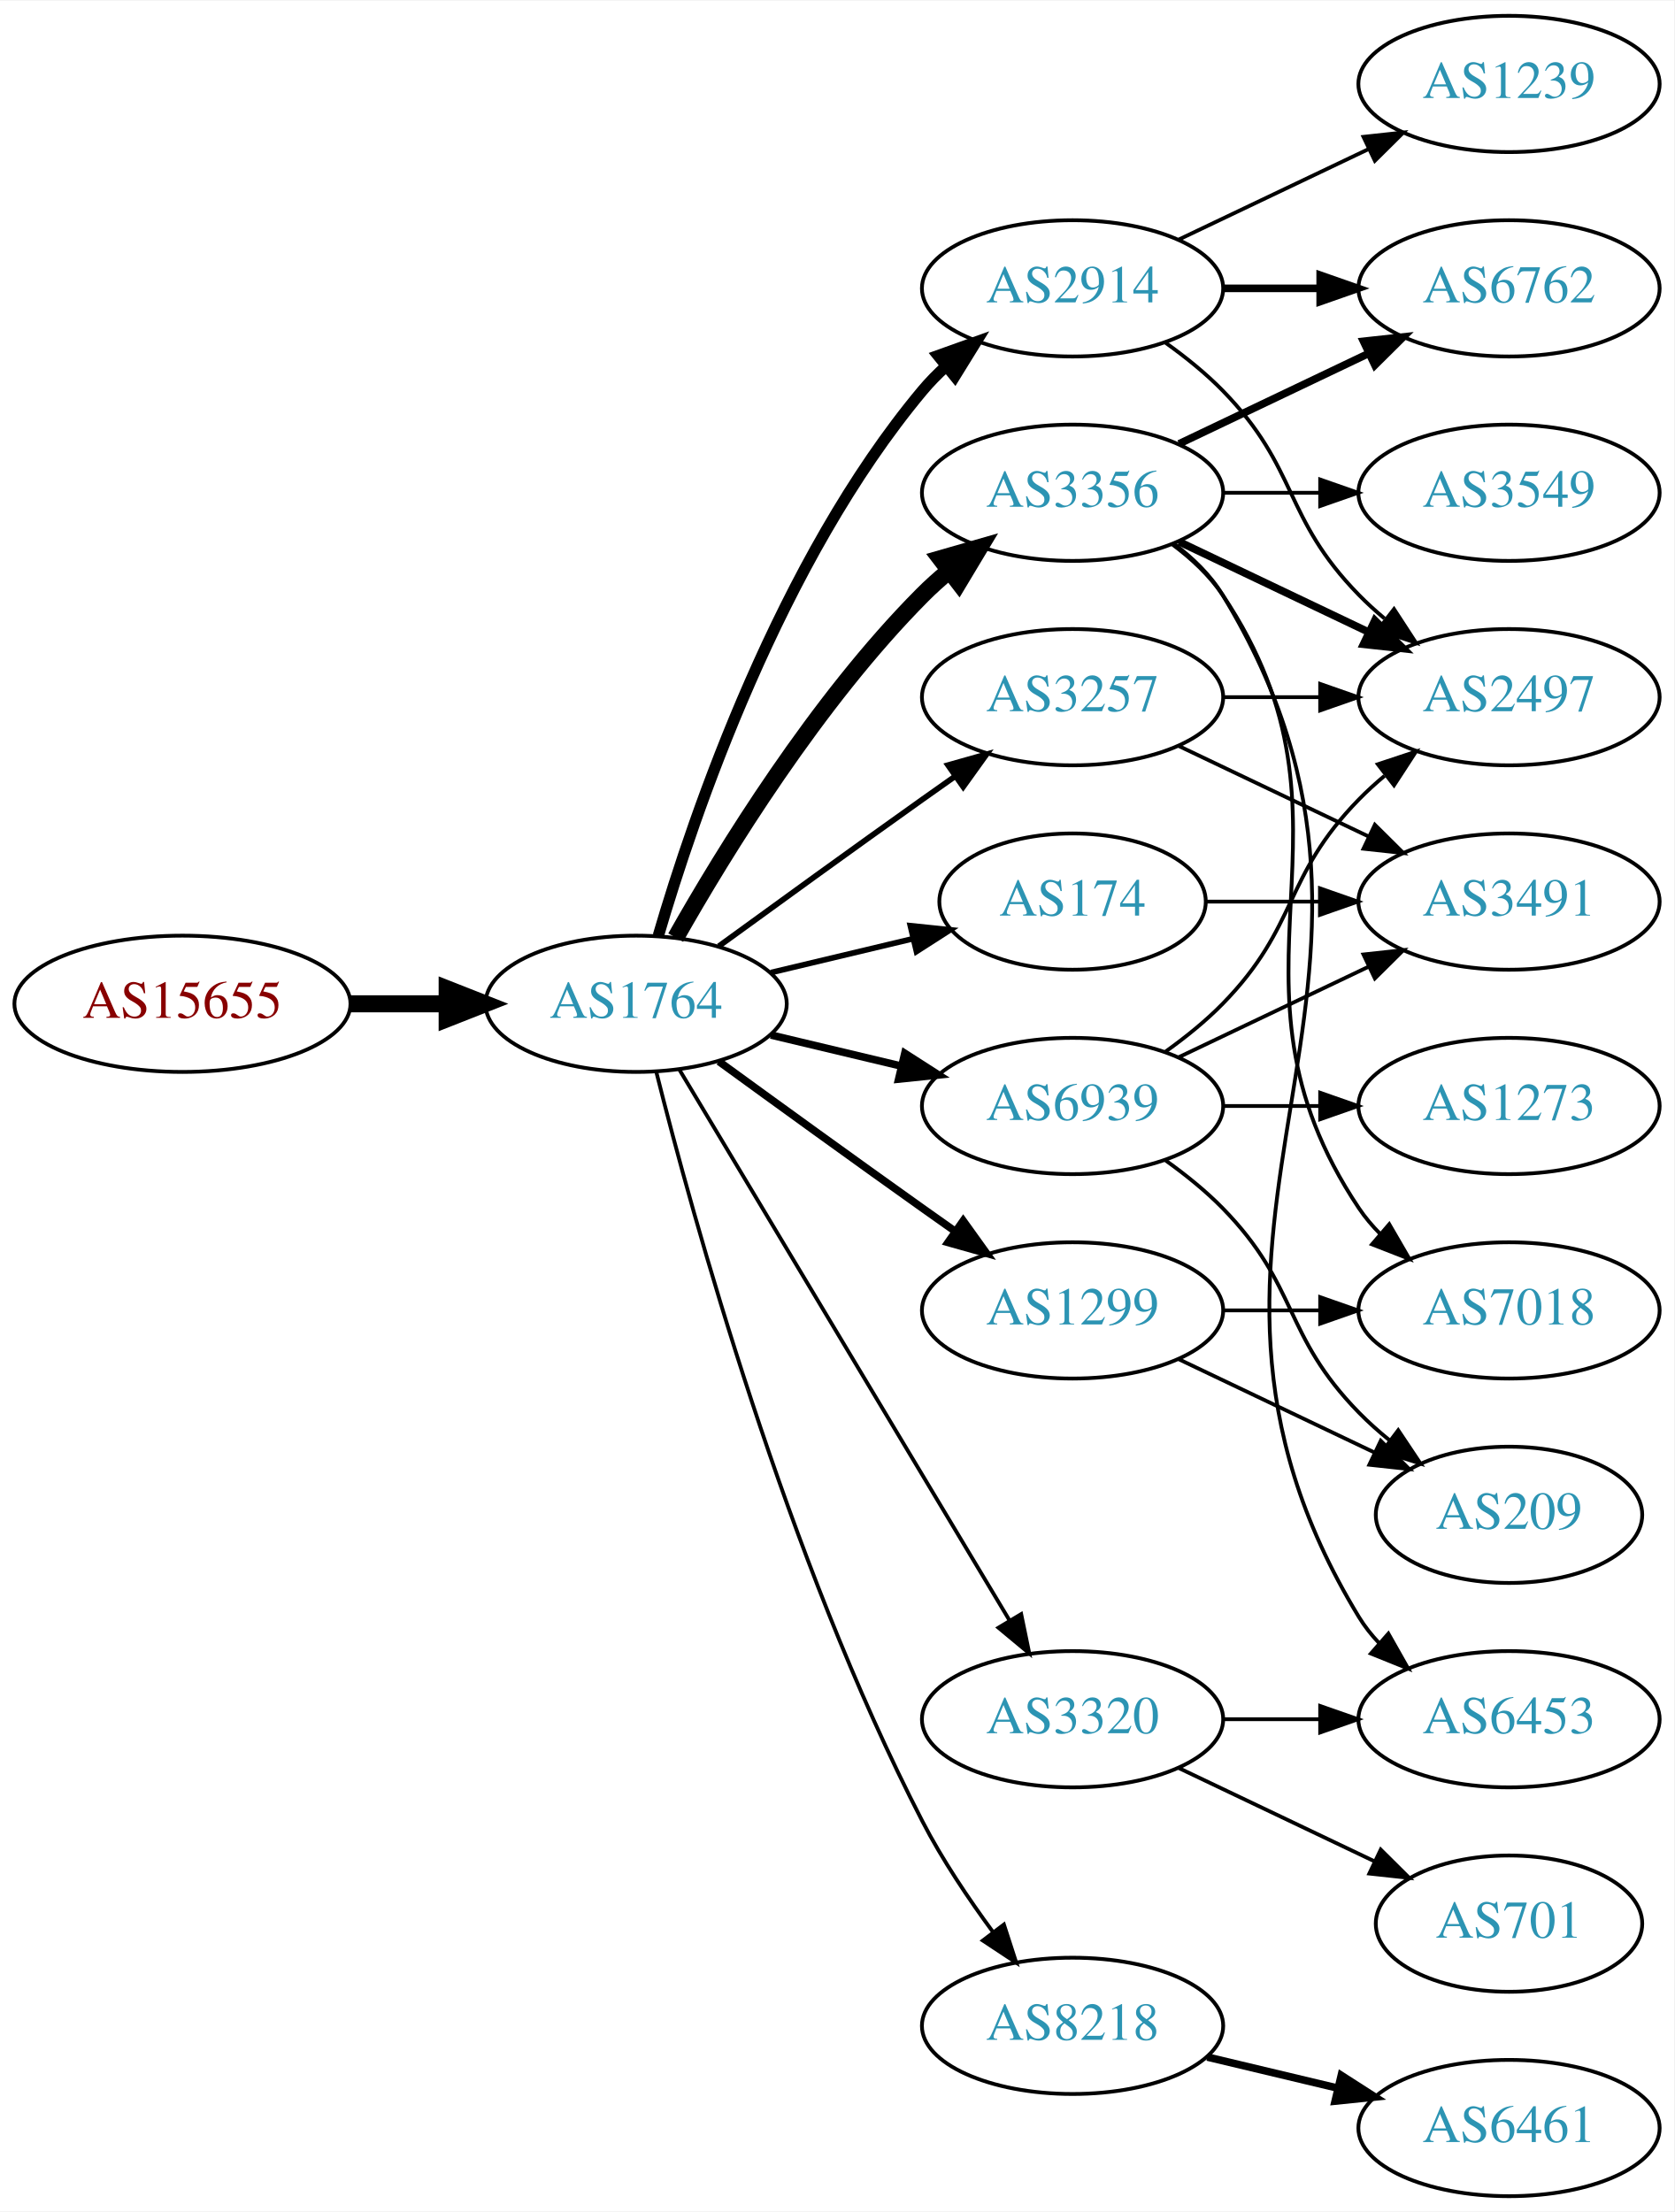
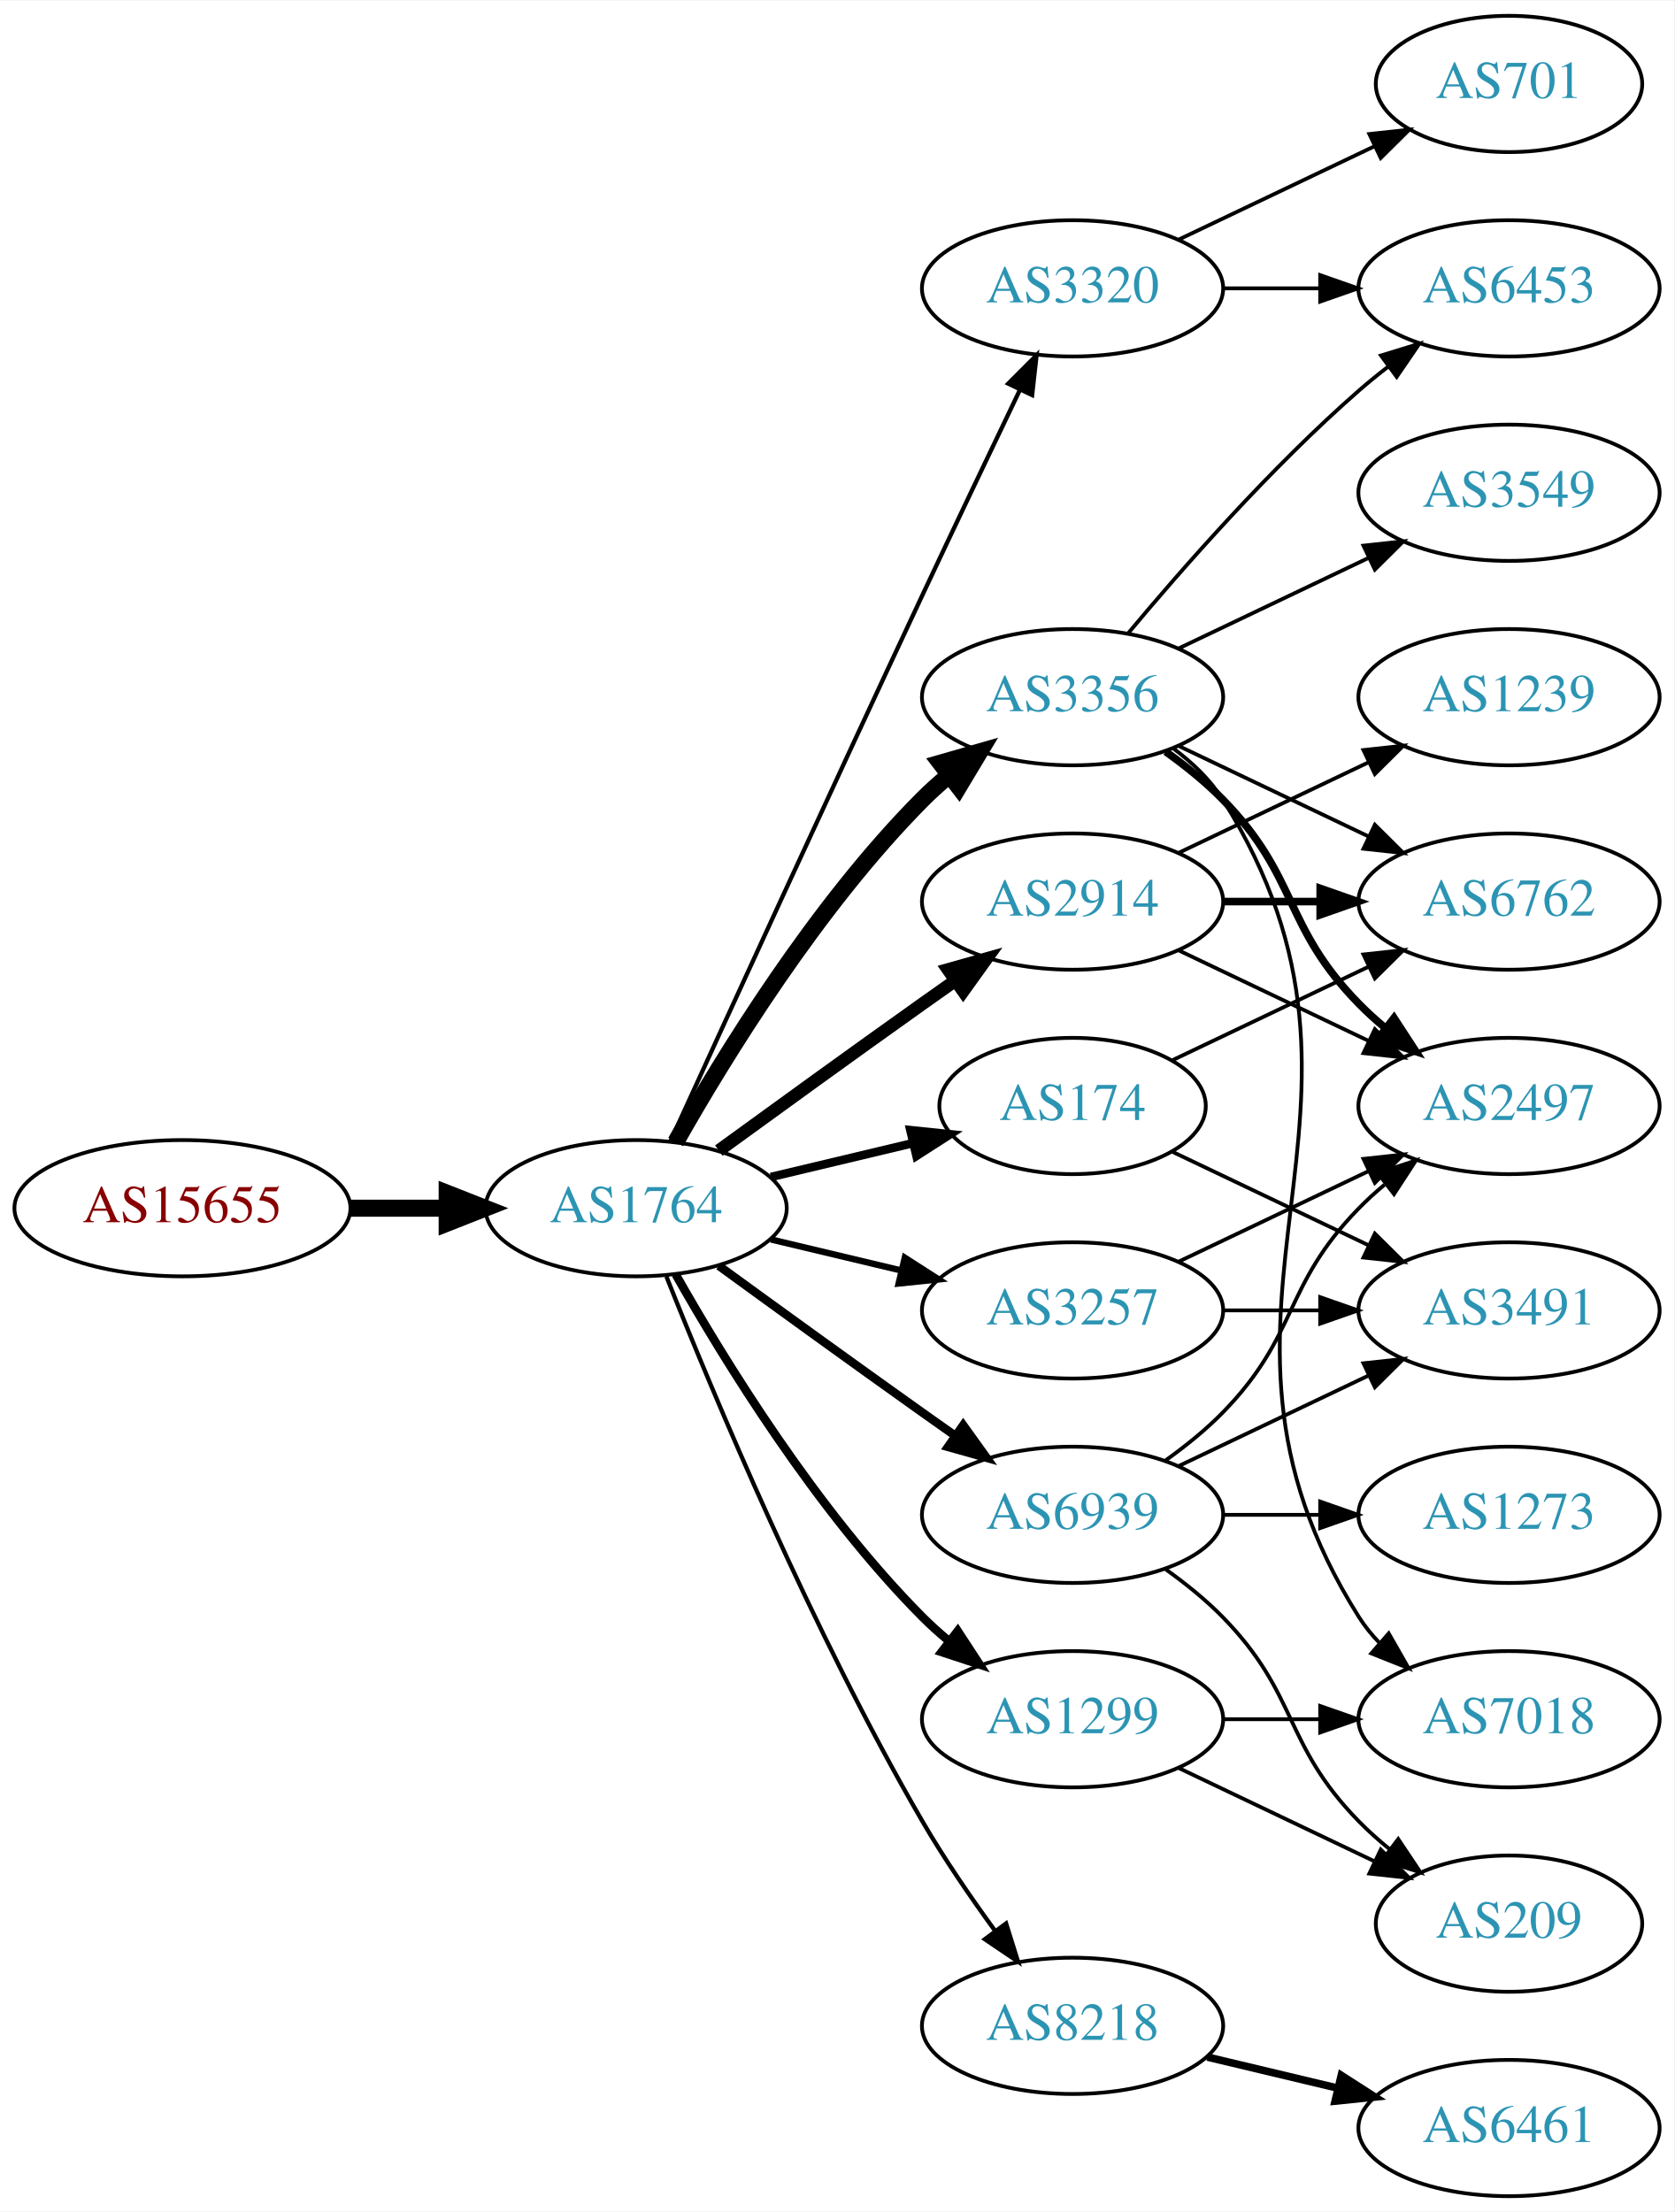
<svg xmlns="http://www.w3.org/2000/svg" xmlns:xlink="http://www.w3.org/1999/xlink" width="442pt" height="584pt" viewBox="0.00 0.00 442.27 584.00">
  <g id="graph0" class="graph" transform="scale(1 1) rotate(0) translate(4 580)">
    <polygon fill="white" stroke="none" points="-4,4 -4,-580 438.271,-580 438.271,4 -4,4" />
    <g id="node1" class="node">
      <g id="a_node1">
        <a xlink:href="/asn/15655" xlink:title="AS15655 ~ MANZ Solutions GmbH [AT]">
-           <ellipse fill="#ffffff" stroke="black" cx="44.196" cy="-315" rx="44.393" ry="18" />
-           <text text-anchor="middle" x="44.196" y="-311.3" font-family="Times,serif" font-size="14.00" fill="#880000">AS15655</text>
+           <ellipse fill="#ffffff" stroke="black" cx="44.196" cy="-261" rx="44.393" ry="18" />
+           <text text-anchor="middle" x="44.196" y="-257.3" font-family="Times,serif" font-size="14.00" fill="#880000">AS15655</text>
        </a>
      </g>
    </g>
    <g id="node2" class="node">
      <g id="a_node2">
        <a xlink:href="/asn/1764" xlink:title="AS1764 ~ NEXTLAYER-AS [AT]">
-           <ellipse fill="#ffffff" stroke="black" cx="164.039" cy="-315" rx="39.794" ry="18" />
-           <text text-anchor="middle" x="164.039" y="-311.3" font-family="Times,serif" font-size="14.00" fill="#2c94b3">AS1764</text>
+           <ellipse fill="#ffffff" stroke="black" cx="164.039" cy="-261" rx="39.794" ry="18" />
+           <text text-anchor="middle" x="164.039" y="-257.3" font-family="Times,serif" font-size="14.00" fill="#2c94b3">AS1764</text>
        </a>
      </g>
    </g>
    <g id="edge1" class="edge">
-       <path fill="none" stroke="black" stroke-width="4.5" d="M88.407,-315C96.72,-315 105.482,-315 113.965,-315" />
-       <polygon fill="black" stroke="black" stroke-width="4.5" points="114.123,-318.938 124.123,-315 114.123,-311.063 114.123,-318.938" />
+       <path fill="none" stroke="black" stroke-width="4.5" d="M88.407,-261C96.72,-261 105.482,-261 113.965,-261" />
+       <polygon fill="black" stroke="black" stroke-width="4.5" points="114.123,-264.938 124.123,-261 114.123,-257.063 114.123,-264.938" />
    </g>
    <g id="node3" class="node">
      <g id="a_node3">
        <a xlink:href="/asn/3356" xlink:title="AS3356 ~ Level 3 Parent, LLC [US]">
-           <ellipse fill="#ffffff" stroke="black" cx="279.332" cy="-450" rx="39.794" ry="18" />
-           <text text-anchor="middle" x="279.332" y="-446.3" font-family="Times,serif" font-size="14.00" fill="#2c94b3">AS3356</text>
+           <ellipse fill="#ffffff" stroke="black" cx="279.332" cy="-396" rx="39.794" ry="18" />
+           <text text-anchor="middle" x="279.332" y="-392.3" font-family="Times,serif" font-size="14.00" fill="#2c94b3">AS3356</text>
        </a>
      </g>
    </g>
    <g id="edge2" class="edge">
-       <path fill="none" stroke="black" stroke-width="4.5" d="M174.498,-332.49C187.28,-355.096 211.712,-394.886 239.685,-423 241.796,-425.121 244.092,-427.188 246.477,-429.171" />
-       <polygon fill="black" stroke="black" stroke-width="4.5" points="244.463,-432.589 254.793,-435.556 249.259,-426.343 244.463,-432.589" />
+       <path fill="none" stroke="black" stroke-width="4.5" d="M174.498,-278.49C187.28,-301.096 211.712,-340.886 239.685,-369 241.796,-371.121 244.092,-373.188 246.477,-375.171" />
+       <polygon fill="black" stroke="black" stroke-width="4.5" points="244.463,-378.589 254.793,-381.556 249.259,-372.343 244.463,-378.589" />
    </g>
    <g id="node4" class="node">
      <g id="a_node4">
-         <a xlink:href="/asn/2914" xlink:title="AS2914 ~ NTT America, Inc. [US]">
-           <ellipse fill="#ffffff" stroke="black" cx="279.332" cy="-504" rx="39.794" ry="18" />
-           <text text-anchor="middle" x="279.332" y="-500.3" font-family="Times,serif" font-size="14.00" fill="#2c94b3">AS2914</text>
+         <a xlink:href="/asn/174" xlink:title="AS174 ~ Cogent Communications [US]">
+           <ellipse fill="#ffffff" stroke="black" cx="279.332" cy="-288" rx="35.194" ry="18" />
+           <text text-anchor="middle" x="279.332" y="-284.3" font-family="Times,serif" font-size="14.00" fill="#2c94b3">AS174</text>
        </a>
      </g>
    </g>
    <g id="edge3" class="edge">
-       <path fill="none" stroke="black" stroke-width="3" d="M169.913,-333.002C179.227,-364.844 202.043,-431.981 239.685,-477 241.555,-479.237 243.654,-481.374 245.88,-483.396" />
-       <polygon fill="black" stroke="black" stroke-width="3" points="243.823,-486.234 253.799,-489.804 248.227,-480.793 243.823,-486.234" />
+       <path fill="none" stroke="black" stroke-width="2.25" d="M199.646,-269.248C211.44,-272.058 224.745,-275.229 237.013,-278.153" />
+       <polygon fill="black" stroke="black" stroke-width="2.25" points="236.479,-281.624 247.018,-280.537 238.101,-274.814 236.479,-281.624" />
    </g>
    <g id="node5" class="node">
      <g id="a_node5">
-         <a xlink:href="/asn/174" xlink:title="AS174 ~ Cogent Communications [US]">
-           <ellipse fill="#ffffff" stroke="black" cx="279.332" cy="-342" rx="35.194" ry="18" />
-           <text text-anchor="middle" x="279.332" y="-338.3" font-family="Times,serif" font-size="14.00" fill="#2c94b3">AS174</text>
+         <a xlink:href="/asn/3257" xlink:title="AS3257 ~ GTT [DE]">
+           <ellipse fill="#ffffff" stroke="black" cx="279.332" cy="-234" rx="39.794" ry="18" />
+           <text text-anchor="middle" x="279.332" y="-230.3" font-family="Times,serif" font-size="14.00" fill="#2c94b3">AS3257</text>
        </a>
      </g>
    </g>
    <g id="edge4" class="edge">
-       <path fill="none" stroke="black" stroke-width="1.5" d="M199.646,-323.248C211.44,-326.058 224.745,-329.229 237.013,-332.153" />
-       <polygon fill="black" stroke="black" stroke-width="1.5" points="236.479,-335.624 247.018,-334.537 238.101,-328.814 236.479,-335.624" />
+       <path fill="none" stroke="black" stroke-width="1.688" d="M199.646,-252.752C210.517,-250.162 222.671,-247.265 234.114,-244.538" />
+       <polygon fill="black" stroke="black" stroke-width="1.688" points="235.02,-247.92 243.936,-242.197 233.397,-241.111 235.02,-247.92" />
    </g>
    <g id="node6" class="node">
      <g id="a_node6">
-         <a xlink:href="/asn/3257" xlink:title="AS3257 ~ GTT [DE]">
-           <ellipse fill="#ffffff" stroke="black" cx="279.332" cy="-396" rx="39.794" ry="18" />
-           <text text-anchor="middle" x="279.332" y="-392.3" font-family="Times,serif" font-size="14.00" fill="#2c94b3">AS3257</text>
+         <a xlink:href="/asn/1299" xlink:title="AS1299 ~ Telia Carrier [EU]">
+           <ellipse fill="#ffffff" stroke="black" cx="279.332" cy="-126" rx="39.794" ry="18" />
+           <text text-anchor="middle" x="279.332" y="-122.3" font-family="Times,serif" font-size="14.00" fill="#2c94b3">AS1299</text>
        </a>
      </g>
    </g>
    <g id="edge5" class="edge">
-       <path fill="none" stroke="black" stroke-width="1.5" d="M185.887,-330.222C200.821,-341.091 221.435,-356.025 239.685,-369 242.506,-371.005 245.449,-373.085 248.397,-375.159" />
-       <polygon fill="black" stroke="black" stroke-width="1.5" points="246.424,-378.05 256.621,-380.926 250.443,-372.319 246.424,-378.05" />
+       <path fill="none" stroke="black" stroke-width="2.25" d="M174.498,-243.51C187.28,-220.904 211.712,-181.114 239.685,-153 241.796,-150.879 244.092,-148.812 246.477,-146.829" />
+       <polygon fill="black" stroke="black" stroke-width="2.25" points="248.993,-149.31 254.793,-140.444 244.73,-143.758 248.993,-149.31" />
    </g>
    <g id="node7" class="node">
      <g id="a_node7">
-         <a xlink:href="/asn/1299" xlink:title="AS1299 ~ Telia Carrier [EU]">
-           <ellipse fill="#ffffff" stroke="black" cx="279.332" cy="-234" rx="39.794" ry="18" />
-           <text text-anchor="middle" x="279.332" y="-230.3" font-family="Times,serif" font-size="14.00" fill="#2c94b3">AS1299</text>
-         </a>
-       </g>
-     </g>
-     <g id="edge6" class="edge">
-       <path fill="none" stroke="black" stroke-width="2" d="M185.887,-299.778C200.821,-288.909 221.435,-273.975 239.685,-261 242.506,-258.995 245.449,-256.915 248.397,-254.841" />
-       <polygon fill="black" stroke="black" stroke-width="2" points="250.443,-257.681 256.621,-249.074 246.424,-251.95 250.443,-257.681" />
-     </g>
-     <g id="node8" class="node">
-       <g id="a_node8">
        <a xlink:href="/asn/8218" xlink:title="AS8218 ~ legacy Neotelecoms [FR]">
          <ellipse fill="#ffffff" stroke="black" cx="279.332" cy="-45" rx="39.794" ry="18" />
          <text text-anchor="middle" x="279.332" y="-41.3" font-family="Times,serif" font-size="14.00" fill="#2c94b3">AS8218</text>
        </a>
      </g>
    </g>
+     <g id="edge6" class="edge">
+       <path fill="none" stroke="black" stroke-width="1.125" d="M172.042,-242.949C184.169,-212.43 210.587,-149.067 239.685,-99 245.392,-89.181 252.43,-78.922 258.929,-70.016" />
+       <polygon fill="black" stroke="black" stroke-width="1.125" points="261.77,-72.061 264.934,-61.95 256.155,-67.881 261.77,-72.061" />
+     </g>
+     <g id="node8" class="node">
+       <g id="a_node8">
+         <a xlink:href="/asn/2914" xlink:title="AS2914 ~ NTT America, Inc. [US]">
+           <ellipse fill="#ffffff" stroke="black" cx="279.332" cy="-342" rx="39.794" ry="18" />
+           <text text-anchor="middle" x="279.332" y="-338.3" font-family="Times,serif" font-size="14.00" fill="#2c94b3">AS2914</text>
+         </a>
+       </g>
+     </g>
    <g id="edge7" class="edge">
-       <path fill="none" stroke="black" d="M169.388,-296.934C178.942,-258.918 203.803,-168.439 239.685,-99 244.899,-88.91 251.823,-78.589 258.369,-69.709" />
-       <polygon fill="black" stroke="black" points="261.198,-71.771 264.461,-61.691 255.625,-67.536 261.198,-71.771" />
+       <path fill="none" stroke="black" stroke-width="3.375" d="M185.887,-276.222C200.821,-287.091 221.435,-302.025 239.685,-315 242.506,-317.005 245.449,-319.085 248.397,-321.159" />
+       <polygon fill="black" stroke="black" stroke-width="3.375" points="246.424,-324.05 256.621,-326.926 250.443,-318.319 246.424,-324.05" />
    </g>
    <g id="node9" class="node">
      <g id="a_node9">
-         <a xlink:href="/asn/6939" xlink:title="AS6939 ~ Hurricane Electric LLC [US]">
-           <ellipse fill="#ffffff" stroke="black" cx="279.332" cy="-288" rx="39.794" ry="18" />
-           <text text-anchor="middle" x="279.332" y="-284.3" font-family="Times,serif" font-size="14.00" fill="#2c94b3">AS6939</text>
+         <a xlink:href="/asn/3320" xlink:title="AS3320 ~ DTAG [DE]">
+           <ellipse fill="#ffffff" stroke="black" cx="279.332" cy="-504" rx="39.794" ry="18" />
+           <text text-anchor="middle" x="279.332" y="-500.3" font-family="Times,serif" font-size="14.00" fill="#2c94b3">AS3320</text>
        </a>
      </g>
    </g>
    <g id="edge8" class="edge">
-       <path fill="none" stroke="black" stroke-width="2" d="M199.646,-306.752C210.517,-304.162 222.671,-301.265 234.114,-298.538" />
-       <polygon fill="black" stroke="black" stroke-width="2" points="235.02,-301.92 243.936,-296.197 233.397,-295.111 235.02,-301.92" />
+       <path fill="none" stroke="black" stroke-width="1.125" d="M173.026,-278.536C186.602,-308.296 215.099,-370.57 239.685,-423 248.176,-441.108 257.868,-461.421 265.422,-477.175" />
+       <polygon fill="black" stroke="black" stroke-width="1.125" points="262.337,-478.835 269.82,-486.335 268.647,-475.805 262.337,-478.835" />
    </g>
    <g id="node10" class="node">
      <g id="a_node10">
-         <a xlink:href="/asn/3320" xlink:title="AS3320 ~ DTAG [DE]">
-           <ellipse fill="#ffffff" stroke="black" cx="279.332" cy="-126" rx="39.794" ry="18" />
-           <text text-anchor="middle" x="279.332" y="-122.3" font-family="Times,serif" font-size="14.00" fill="#2c94b3">AS3320</text>
+         <a xlink:href="/asn/6939" xlink:title="AS6939 ~ Hurricane Electric LLC [US]">
+           <ellipse fill="#ffffff" stroke="black" cx="279.332" cy="-180" rx="39.794" ry="18" />
+           <text text-anchor="middle" x="279.332" y="-176.3" font-family="Times,serif" font-size="14.00" fill="#2c94b3">AS6939</text>
        </a>
      </g>
    </g>
    <g id="edge9" class="edge">
-       <path fill="none" stroke="black" d="M175.494,-297.558C195.475,-264.225 239.18,-191.314 262.666,-152.134" />
-       <polygon fill="black" stroke="black" points="265.762,-153.776 267.902,-143.4 259.758,-150.177 265.762,-153.776" />
+       <path fill="none" stroke="black" stroke-width="2.25" d="M185.887,-245.778C200.821,-234.909 221.435,-219.975 239.685,-207 242.506,-204.995 245.449,-202.915 248.397,-200.841" />
+       <polygon fill="black" stroke="black" stroke-width="2.25" points="250.443,-203.681 256.621,-195.074 246.424,-197.95 250.443,-203.681" />
    </g>
    <g id="node11" class="node">
      <g id="a_node11">
-         <a xlink:href="/asn/6762" xlink:title="AS6762 ~ TELECOM ITALIA SPARKLE S.p.A. [IT]">
+         <a xlink:href="/asn/6453" xlink:title="AS6453 ~ TATA COMMUNICATIONS (AMERICA) INC [US]">
          <ellipse fill="#ffffff" stroke="black" cx="394.625" cy="-504" rx="39.794" ry="18" />
-           <text text-anchor="middle" x="394.625" y="-500.3" font-family="Times,serif" font-size="14.00" fill="#2c94b3">AS6762</text>
-         </a>
-       </g>
-     </g>
-     <g id="edge14" class="edge">
-       <path fill="none" stroke="black" stroke-width="2" d="M307.468,-462.934C322.462,-470.081 341.283,-479.052 357.506,-486.785" />
-       <polygon fill="black" stroke="black" stroke-width="2" points="356.177,-490.028 366.71,-491.171 359.188,-483.709 356.177,-490.028" />
+           <text text-anchor="middle" x="394.625" y="-500.3" font-family="Times,serif" font-size="14.00" fill="#2c94b3">AS6453</text>
+         </a>
+       </g>
+     </g>
+     <g id="edge10" class="edge">
+       <path fill="none" stroke="black" d="M293.962,-412.817C308.244,-429.929 331.791,-456.745 354.978,-477 357.444,-479.154 360.082,-481.294 362.78,-483.372" />
+       <polygon fill="black" stroke="black" points="360.805,-486.264 370.934,-489.37 364.953,-480.625 360.805,-486.264" />
+     </g>
+     <g id="node12" class="node">
+       <g id="a_node12">
+         <a xlink:href="/asn/3549" xlink:title="AS3549 ~ Level 3 Parent, LLC [US]">
+           <ellipse fill="#ffffff" stroke="black" cx="394.625" cy="-450" rx="39.794" ry="18" />
+           <text text-anchor="middle" x="394.625" y="-446.3" font-family="Times,serif" font-size="14.00" fill="#2c94b3">AS3549</text>
+         </a>
+       </g>
+     </g>
+     <g id="edge11" class="edge">
+       <path fill="none" stroke="black" d="M307.468,-408.934C322.462,-416.081 341.283,-425.052 357.506,-432.785" />
+       <polygon fill="black" stroke="black" points="356.177,-436.028 366.71,-437.171 359.188,-429.709 356.177,-436.028" />
    </g>
    <g id="node13" class="node">
      <g id="a_node13">
        <a xlink:href="/asn/2497" xlink:title="AS2497 ~ Internet Initiative Japan Inc. [JP]">
-           <ellipse fill="#ffffff" stroke="black" cx="394.625" cy="-396" rx="39.794" ry="18" />
-           <text text-anchor="middle" x="394.625" y="-392.3" font-family="Times,serif" font-size="14.00" fill="#2c94b3">AS2497</text>
-         </a>
-       </g>
-     </g>
-     <g id="edge15" class="edge">
-       <path fill="none" stroke="black" stroke-width="2" d="M307.468,-437.066C322.462,-429.919 341.283,-420.948 357.506,-413.215" />
-       <polygon fill="black" stroke="black" stroke-width="2" points="359.188,-416.291 366.71,-408.829 356.177,-409.972 359.188,-416.291" />
+           <ellipse fill="#ffffff" stroke="black" cx="394.625" cy="-288" rx="39.794" ry="18" />
+           <text text-anchor="middle" x="394.625" y="-284.3" font-family="Times,serif" font-size="14.00" fill="#2c94b3">AS2497</text>
+         </a>
+       </g>
+     </g>
+     <g id="edge12" class="edge">
+       <path fill="none" stroke="black" stroke-width="2" d="M303.926,-381.611C309.182,-377.852 314.513,-373.563 318.978,-369 339.151,-348.383 334.806,-335.617 354.978,-315 357.071,-312.861 359.354,-310.782 361.731,-308.79" />
+       <polygon fill="black" stroke="black" stroke-width="2" points="364.249,-311.268 370.031,-302.389 359.974,-305.725 364.249,-311.268" />
    </g>
    <g id="node14" class="node">
      <g id="a_node14">
-         <a xlink:href="/asn/3549" xlink:title="AS3549 ~ Level 3 Parent, LLC [US]">
-           <ellipse fill="#ffffff" stroke="black" cx="394.625" cy="-450" rx="39.794" ry="18" />
-           <text text-anchor="middle" x="394.625" y="-446.3" font-family="Times,serif" font-size="14.00" fill="#2c94b3">AS3549</text>
+         <a xlink:href="/asn/6762" xlink:title="AS6762 ~ TELECOM ITALIA SPARKLE S.p.A. [IT]">
+           <ellipse fill="#ffffff" stroke="black" cx="394.625" cy="-342" rx="39.794" ry="18" />
+           <text text-anchor="middle" x="394.625" y="-338.3" font-family="Times,serif" font-size="14.00" fill="#2c94b3">AS6762</text>
        </a>
      </g>
    </g>
    <g id="edge13" class="edge">
-       <path fill="none" stroke="black" d="M319.004,-450C327.207,-450 335.971,-450 344.503,-450" />
-       <polygon fill="black" stroke="black" points="344.742,-453.5 354.742,-450 344.742,-446.5 344.742,-453.5" />
+       <path fill="none" stroke="black" d="M307.468,-383.066C322.462,-375.919 341.283,-366.948 357.506,-359.215" />
+       <polygon fill="black" stroke="black" points="359.188,-362.291 366.71,-354.829 356.177,-355.972 359.188,-362.291" />
    </g>
    <g id="node15" class="node">
      <g id="a_node15">
-         <a xlink:href="/asn/6453" xlink:title="AS6453 ~ TATA COMMUNICATIONS (AMERICA) INC [US]">
+         <a xlink:href="/asn/7018" xlink:title="AS7018 ~ AT&amp;T Services, Inc. [US]">
          <ellipse fill="#ffffff" stroke="black" cx="394.625" cy="-126" rx="39.794" ry="18" />
-           <text text-anchor="middle" x="394.625" y="-122.3" font-family="Times,serif" font-size="14.00" fill="#2c94b3">AS6453</text>
-         </a>
-       </g>
-     </g>
-     <g id="edge16" class="edge">
-       <path fill="none" stroke="black" d="M305.985,-436.607C311.024,-432.852 315.744,-428.314 318.978,-423 381.922,-319.588 292.034,-256.412 354.978,-153 356.494,-150.509 358.337,-148.189 360.385,-146.04" />
-       <polygon fill="black" stroke="black" points="362.756,-148.616 367.971,-139.393 358.143,-143.351 362.756,-148.616" />
+           <text text-anchor="middle" x="394.625" y="-122.3" font-family="Times,serif" font-size="14.00" fill="#2c94b3">AS7018</text>
+         </a>
+       </g>
+     </g>
+     <g id="edge14" class="edge">
+       <path fill="none" stroke="black" d="M305.858,-382.528C310.903,-378.777 315.658,-374.26 318.978,-369 370.928,-286.7 303.028,-235.3 354.978,-153 356.534,-150.534 358.406,-148.232 360.475,-146.095" />
+       <polygon fill="black" stroke="black" points="362.845,-148.673 368.099,-139.472 358.254,-143.389 362.845,-148.673" />
+     </g>
+     <g id="edge18" class="edge">
+       <path fill="none" stroke="black" d="M305.757,-300.119C321.059,-307.413 340.783,-316.814 357.665,-324.86" />
+       <polygon fill="black" stroke="black" points="356.172,-328.026 366.705,-329.169 359.184,-321.707 356.172,-328.026" />
    </g>
    <g id="node16" class="node">
      <g id="a_node16">
-         <a xlink:href="/asn/7018" xlink:title="AS7018 ~ AT&amp;T Services, Inc. [US]">
+         <a xlink:href="/asn/3491" xlink:title="AS3491 ~ PCCW Global, Inc. [US]">
          <ellipse fill="#ffffff" stroke="black" cx="394.625" cy="-234" rx="39.794" ry="18" />
-           <text text-anchor="middle" x="394.625" y="-230.3" font-family="Times,serif" font-size="14.00" fill="#2c94b3">AS7018</text>
+           <text text-anchor="middle" x="394.625" y="-230.3" font-family="Times,serif" font-size="14.00" fill="#2c94b3">AS3491</text>
        </a>
      </g>
    </g>
    <g id="edge17" class="edge">
-       <path fill="none" stroke="black" d="M305.651,-436.393C310.707,-432.649 315.518,-428.169 318.978,-423 360.003,-361.706 313.954,-322.294 354.978,-261 356.6,-258.577 358.519,-256.305 360.621,-254.19" />
-       <polygon fill="black" stroke="black" points="362.988,-256.771 368.306,-247.607 358.434,-251.454 362.988,-256.771" />
-     </g>
-     <g id="edge10" class="edge">
-       <path fill="none" stroke="black" stroke-width="2" d="M319.004,-504C327.207,-504 335.971,-504 344.503,-504" />
-       <polygon fill="black" stroke="black" stroke-width="2" points="344.742,-507.5 354.742,-504 344.742,-500.5 344.742,-507.5" />
-     </g>
-     <g id="node12" class="node">
-       <g id="a_node12">
-         <a xlink:href="/asn/1239" xlink:title="AS1239 ~ Sprint [US]">
-           <ellipse fill="#ffffff" stroke="black" cx="394.625" cy="-558" rx="39.794" ry="18" />
-           <text text-anchor="middle" x="394.625" y="-554.3" font-family="Times,serif" font-size="14.00" fill="#2c94b3">AS1239</text>
-         </a>
-       </g>
-     </g>
-     <g id="edge11" class="edge">
-       <path fill="none" stroke="black" d="M307.468,-516.934C322.462,-524.081 341.283,-533.052 357.506,-540.785" />
-       <polygon fill="black" stroke="black" points="356.177,-544.028 366.71,-545.171 359.188,-537.709 356.177,-544.028" />
-     </g>
-     <g id="edge12" class="edge">
-       <path fill="none" stroke="black" d="M303.926,-489.611C309.182,-485.852 314.513,-481.563 318.978,-477 339.151,-456.383 334.806,-443.617 354.978,-423 357.071,-420.861 359.354,-418.782 361.731,-416.79" />
-       <polygon fill="black" stroke="black" points="364.249,-419.268 370.031,-410.389 359.974,-413.725 364.249,-419.268" />
-     </g>
-     <g id="node17" class="node">
-       <g id="a_node17">
-         <a xlink:href="/asn/3491" xlink:title="AS3491 ~ PCCW Global, Inc. [US]">
-           <ellipse fill="#ffffff" stroke="black" cx="394.625" cy="-342" rx="39.794" ry="18" />
-           <text text-anchor="middle" x="394.625" y="-338.3" font-family="Times,serif" font-size="14.00" fill="#2c94b3">AS3491</text>
-         </a>
-       </g>
-     </g>
-     <g id="edge21" class="edge">
-       <path fill="none" stroke="black" d="M314.631,-342C324.008,-342 334.358,-342 344.393,-342" />
-       <polygon fill="black" stroke="black" points="344.681,-345.5 354.681,-342 344.681,-338.5 344.681,-345.5" />
-     </g>
-     <g id="edge19" class="edge">
-       <path fill="none" stroke="black" d="M319.004,-396C327.207,-396 335.971,-396 344.503,-396" />
-       <polygon fill="black" stroke="black" points="344.742,-399.5 354.742,-396 344.742,-392.5 344.742,-399.5" />
-     </g>
-     <g id="edge18" class="edge">
-       <path fill="none" stroke="black" d="M307.468,-383.066C322.462,-375.919 341.283,-366.948 357.506,-359.215" />
-       <polygon fill="black" stroke="black" points="359.188,-362.291 366.71,-354.829 356.177,-355.972 359.188,-362.291" />
-     </g>
-     <g id="edge28" class="edge">
+       <path fill="none" stroke="black" d="M305.757,-275.881C321.059,-268.587 340.783,-259.186 357.665,-251.14" />
+       <polygon fill="black" stroke="black" points="359.184,-254.293 366.705,-246.831 356.172,-247.974 359.184,-254.293" />
+     </g>
+     <g id="edge16" class="edge">
+       <path fill="none" stroke="black" d="M307.468,-246.934C322.462,-254.081 341.283,-263.052 357.506,-270.785" />
+       <polygon fill="black" stroke="black" points="356.177,-274.028 366.71,-275.171 359.188,-267.709 356.177,-274.028" />
+     </g>
+     <g id="edge15" class="edge">
      <path fill="none" stroke="black" d="M319.004,-234C327.207,-234 335.971,-234 344.503,-234" />
      <polygon fill="black" stroke="black" points="344.742,-237.5 354.742,-234 344.742,-230.5 344.742,-237.5" />
+     </g>
+     <g id="edge29" class="edge">
+       <path fill="none" stroke="black" d="M319.004,-126C327.207,-126 335.971,-126 344.503,-126" />
+       <polygon fill="black" stroke="black" points="344.742,-129.5 354.742,-126 344.742,-122.5 344.742,-129.5" />
    </g>
    <g id="node20" class="node">
      <g id="a_node20">
        <a xlink:href="/asn/209" xlink:title="AS209 ~ CenturyLink Communications, LLC [US]">
-           <ellipse fill="#ffffff" stroke="black" cx="394.625" cy="-180" rx="35.194" ry="18" />
-           <text text-anchor="middle" x="394.625" y="-176.3" font-family="Times,serif" font-size="14.00" fill="#2c94b3">AS209</text>
-         </a>
-       </g>
-     </g>
-     <g id="edge29" class="edge">
-       <path fill="none" stroke="black" d="M307.468,-221.066C322.9,-213.71 342.385,-204.423 358.92,-196.541" />
-       <polygon fill="black" stroke="black" points="360.741,-199.551 368.262,-192.089 357.729,-193.232 360.741,-199.551" />
+           <ellipse fill="#ffffff" stroke="black" cx="394.625" cy="-72" rx="35.194" ry="18" />
+           <text text-anchor="middle" x="394.625" y="-68.3" font-family="Times,serif" font-size="14.00" fill="#2c94b3">AS209</text>
+         </a>
+       </g>
+     </g>
+     <g id="edge30" class="edge">
+       <path fill="none" stroke="black" d="M307.468,-113.066C322.9,-105.71 342.385,-96.423 358.92,-88.541" />
+       <polygon fill="black" stroke="black" points="360.741,-91.551 368.262,-84.089 357.729,-85.232 360.741,-91.551" />
+     </g>
+     <g id="node17" class="node">
+       <g id="a_node17">
+         <a xlink:href="/asn/6461" xlink:title="AS6461 ~ Zayo Bandwidth [US]">
+           <ellipse fill="#ffffff" stroke="black" cx="394.625" cy="-18" rx="39.794" ry="18" />
+           <text text-anchor="middle" x="394.625" y="-14.3" font-family="Times,serif" font-size="14.00" fill="#2c94b3">AS6461</text>
+         </a>
+       </g>
+     </g>
+     <g id="edge19" class="edge">
+       <path fill="none" stroke="black" stroke-width="2" d="M314.939,-36.752C325.81,-34.162 337.964,-31.265 349.407,-28.538" />
+       <polygon fill="black" stroke="black" stroke-width="2" points="350.313,-31.92 359.229,-26.197 348.69,-25.111 350.313,-31.92" />
+     </g>
+     <g id="edge22" class="edge">
+       <path fill="none" stroke="black" d="M307.468,-329.066C322.462,-321.919 341.283,-312.948 357.506,-305.215" />
+       <polygon fill="black" stroke="black" points="359.188,-308.291 366.71,-300.829 356.177,-301.972 359.188,-308.291" />
+     </g>
+     <g id="edge20" class="edge">
+       <path fill="none" stroke="black" stroke-width="2" d="M319.004,-342C327.207,-342 335.971,-342 344.503,-342" />
+       <polygon fill="black" stroke="black" stroke-width="2" points="344.742,-345.5 354.742,-342 344.742,-338.5 344.742,-345.5" />
    </g>
    <g id="node18" class="node">
      <g id="a_node18">
-         <a xlink:href="/asn/6461" xlink:title="AS6461 ~ ZAYO-6461 [US]">
-           <ellipse fill="#ffffff" stroke="black" cx="394.625" cy="-18" rx="39.794" ry="18" />
-           <text text-anchor="middle" x="394.625" y="-14.3" font-family="Times,serif" font-size="14.00" fill="#2c94b3">AS6461</text>
-         </a>
-       </g>
-     </g>
-     <g id="edge20" class="edge">
-       <path fill="none" stroke="black" stroke-width="2" d="M314.939,-36.752C325.81,-34.162 337.964,-31.265 349.407,-28.538" />
-       <polygon fill="black" stroke="black" stroke-width="2" points="350.313,-31.92 359.229,-26.197 348.69,-25.111 350.313,-31.92" />
-     </g>
-     <g id="edge25" class="edge">
-       <path fill="none" stroke="black" d="M303.926,-302.389C309.182,-306.148 314.513,-310.437 318.978,-315 339.151,-335.617 334.806,-348.383 354.978,-369 357.071,-371.139 359.354,-373.218 361.731,-375.21" />
-       <polygon fill="black" stroke="black" points="359.974,-378.275 370.031,-381.611 364.249,-372.732 359.974,-378.275" />
-     </g>
-     <g id="edge22" class="edge">
-       <path fill="none" stroke="black" d="M307.468,-300.934C322.462,-308.081 341.283,-317.052 357.506,-324.785" />
-       <polygon fill="black" stroke="black" points="356.177,-328.028 366.71,-329.171 359.188,-321.709 356.177,-328.028" />
+         <a xlink:href="/asn/1239" xlink:title="AS1239 ~ Sprint [US]">
+           <ellipse fill="#ffffff" stroke="black" cx="394.625" cy="-396" rx="39.794" ry="18" />
+           <text text-anchor="middle" x="394.625" y="-392.3" font-family="Times,serif" font-size="14.00" fill="#2c94b3">AS1239</text>
+         </a>
+       </g>
+     </g>
+     <g id="edge21" class="edge">
+       <path fill="none" stroke="black" d="M307.468,-354.934C322.462,-362.081 341.283,-371.052 357.506,-378.785" />
+       <polygon fill="black" stroke="black" points="356.177,-382.028 366.71,-383.171 359.188,-375.709 356.177,-382.028" />
+     </g>
+     <g id="edge24" class="edge">
+       <path fill="none" stroke="black" d="M319.004,-504C327.207,-504 335.971,-504 344.503,-504" />
+       <polygon fill="black" stroke="black" points="344.742,-507.5 354.742,-504 344.742,-500.5 344.742,-507.5" />
    </g>
    <g id="node19" class="node">
      <g id="a_node19">
-         <a xlink:href="/asn/1273" xlink:title="AS1273 ~ Vodafone Group PLC [EU]">
-           <ellipse fill="#ffffff" stroke="black" cx="394.625" cy="-288" rx="39.794" ry="18" />
-           <text text-anchor="middle" x="394.625" y="-284.3" font-family="Times,serif" font-size="14.00" fill="#2c94b3">AS1273</text>
+         <a xlink:href="/asn/701" xlink:title="AS701 ~ UUNET [US]">
+           <ellipse fill="#ffffff" stroke="black" cx="394.625" cy="-558" rx="35.194" ry="18" />
+           <text text-anchor="middle" x="394.625" y="-554.3" font-family="Times,serif" font-size="14.00" fill="#2c94b3">AS701</text>
        </a>
      </g>
    </g>
    <g id="edge23" class="edge">
-       <path fill="none" stroke="black" d="M319.004,-288C327.207,-288 335.971,-288 344.503,-288" />
-       <polygon fill="black" stroke="black" points="344.742,-291.5 354.742,-288 344.742,-284.5 344.742,-291.5" />
-     </g>
-     <g id="edge24" class="edge">
-       <path fill="none" stroke="black" d="M303.926,-273.611C309.182,-269.852 314.513,-265.563 318.978,-261 339.151,-240.383 334.806,-227.617 354.978,-207 357.457,-204.466 360.204,-202.017 363.056,-199.696" />
-       <polygon fill="black" stroke="black" points="365.359,-202.343 371.242,-193.532 361.148,-196.752 365.359,-202.343" />
+       <path fill="none" stroke="black" d="M307.468,-516.934C322.9,-524.29 342.385,-533.577 358.92,-541.459" />
+       <polygon fill="black" stroke="black" points="357.729,-544.768 368.262,-545.911 360.741,-538.449 357.729,-544.768" />
    </g>
    <g id="edge26" class="edge">
-       <path fill="none" stroke="black" d="M319.004,-126C327.207,-126 335.971,-126 344.503,-126" />
-       <polygon fill="black" stroke="black" points="344.742,-129.5 354.742,-126 344.742,-122.5 344.742,-129.5" />
+       <path fill="none" stroke="black" d="M303.926,-194.389C309.182,-198.148 314.513,-202.437 318.978,-207 339.151,-227.617 334.806,-240.383 354.978,-261 357.071,-263.139 359.354,-265.218 361.731,-267.21" />
+       <polygon fill="black" stroke="black" points="359.974,-270.275 370.031,-273.611 364.249,-264.732 359.974,-270.275" />
+     </g>
+     <g id="edge27" class="edge">
+       <path fill="none" stroke="black" d="M307.468,-192.934C322.462,-200.081 341.283,-209.052 357.506,-216.785" />
+       <polygon fill="black" stroke="black" points="356.177,-220.028 366.71,-221.171 359.188,-213.709 356.177,-220.028" />
+     </g>
+     <g id="edge25" class="edge">
+       <path fill="none" stroke="black" d="M303.926,-165.611C309.182,-161.852 314.513,-157.563 318.978,-153 339.151,-132.383 334.806,-119.617 354.978,-99 357.457,-96.466 360.204,-94.017 363.056,-91.696" />
+       <polygon fill="black" stroke="black" points="365.359,-94.343 371.242,-85.532 361.148,-88.752 365.359,-94.343" />
    </g>
    <g id="node21" class="node">
      <g id="a_node21">
-         <a xlink:href="/asn/701" xlink:title="AS701 ~ UUNET [US]">
-           <ellipse fill="#ffffff" stroke="black" cx="394.625" cy="-72" rx="35.194" ry="18" />
-           <text text-anchor="middle" x="394.625" y="-68.3" font-family="Times,serif" font-size="14.00" fill="#2c94b3">AS701</text>
-         </a>
-       </g>
-     </g>
-     <g id="edge27" class="edge">
-       <path fill="none" stroke="black" d="M307.468,-113.066C322.9,-105.71 342.385,-96.423 358.92,-88.541" />
-       <polygon fill="black" stroke="black" points="360.741,-91.551 368.262,-84.089 357.729,-85.232 360.741,-91.551" />
+         <a xlink:href="/asn/1273" xlink:title="AS1273 ~ Vodafone Group PLC [EU]">
+           <ellipse fill="#ffffff" stroke="black" cx="394.625" cy="-180" rx="39.794" ry="18" />
+           <text text-anchor="middle" x="394.625" y="-176.3" font-family="Times,serif" font-size="14.00" fill="#2c94b3">AS1273</text>
+         </a>
+       </g>
+     </g>
+     <g id="edge28" class="edge">
+       <path fill="none" stroke="black" d="M319.004,-180C327.207,-180 335.971,-180 344.503,-180" />
+       <polygon fill="black" stroke="black" points="344.742,-183.5 354.742,-180 344.742,-176.5 344.742,-183.5" />
    </g>
  </g>
</svg>
